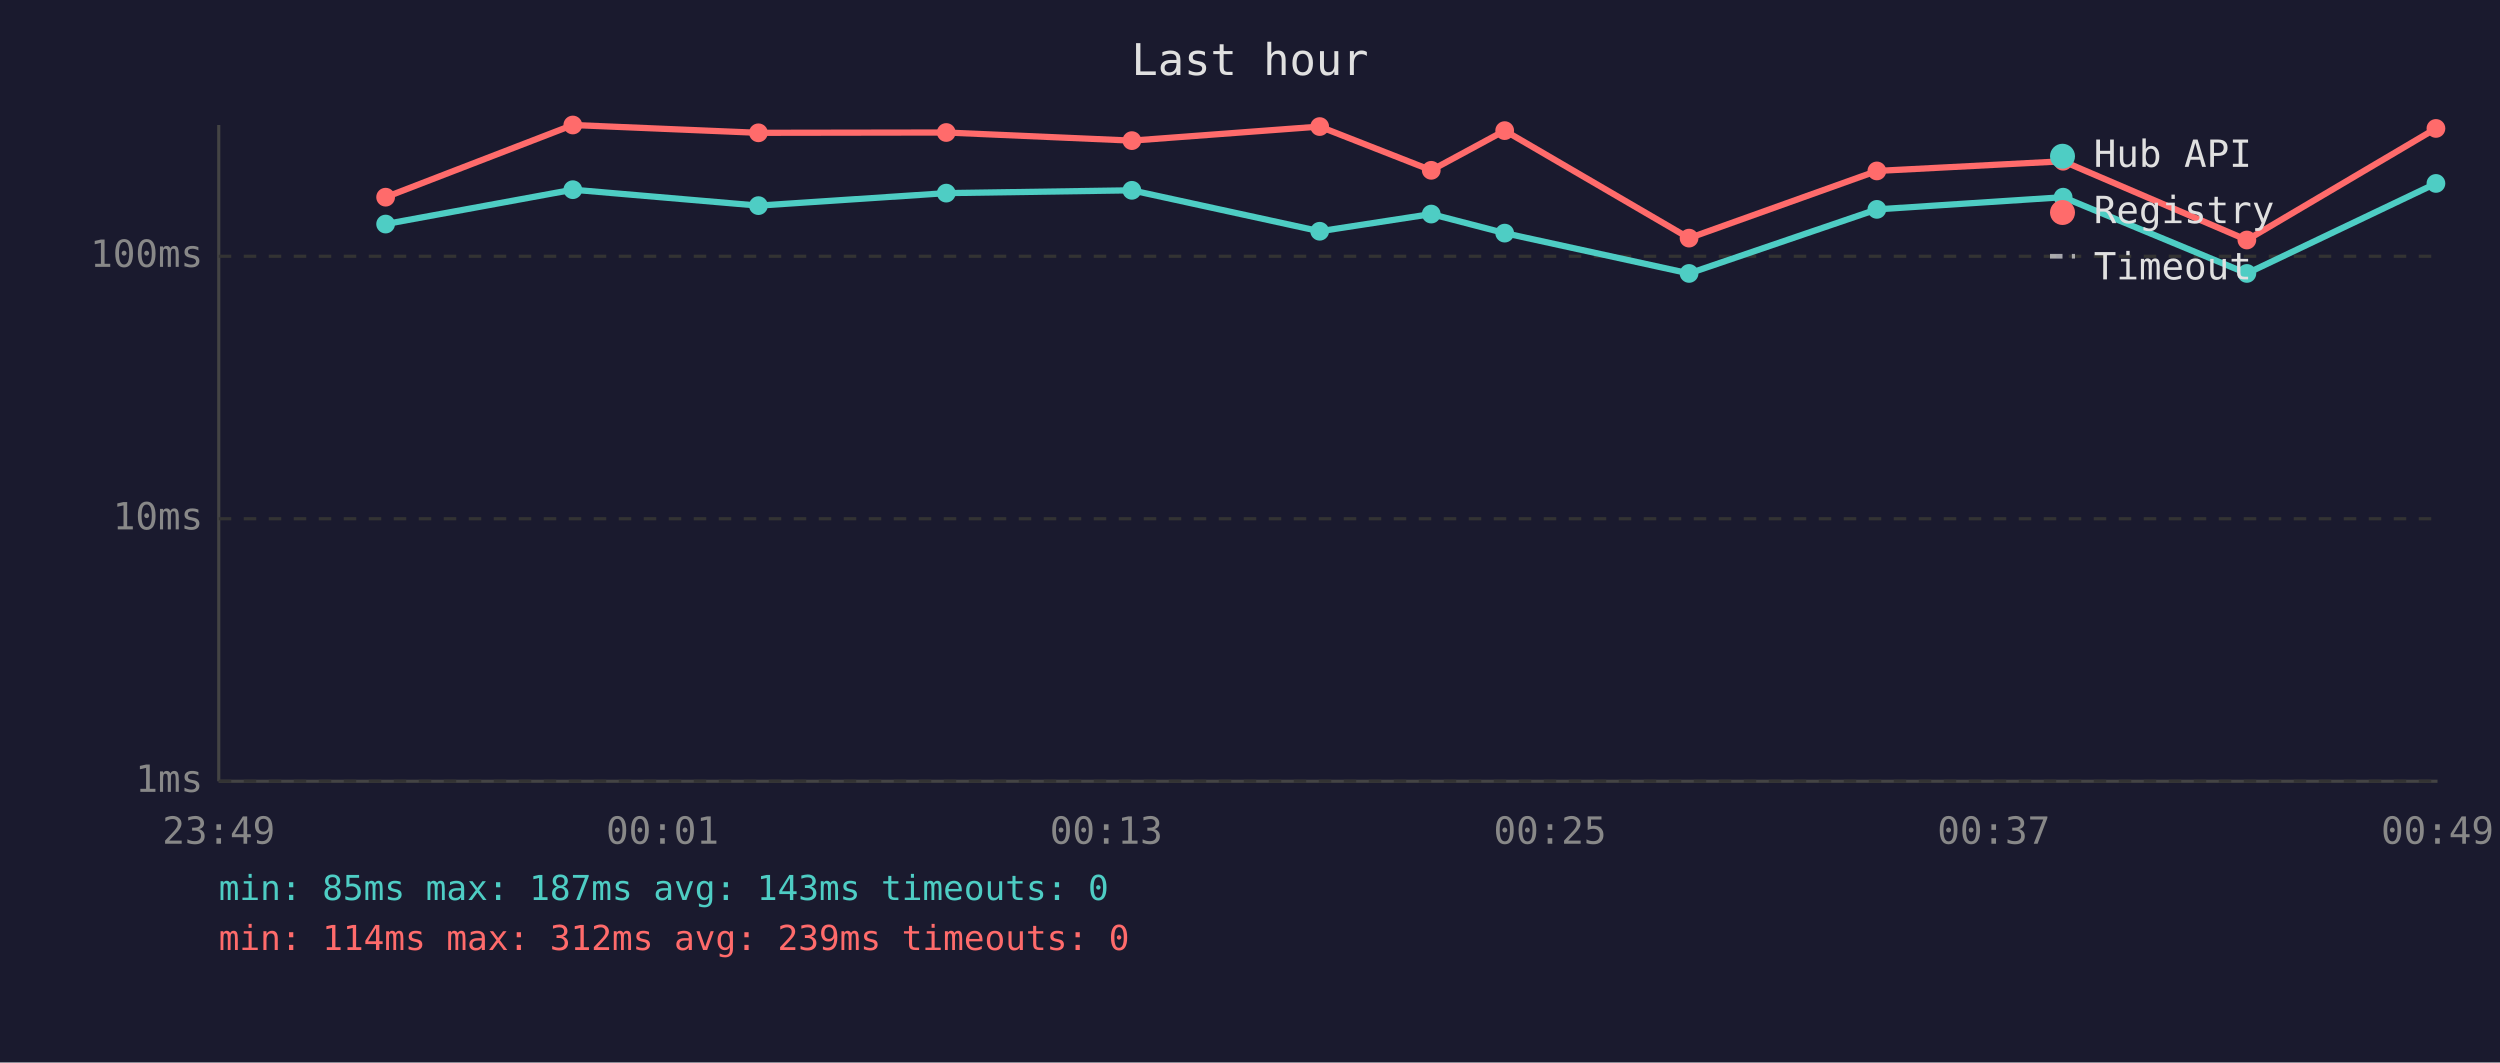
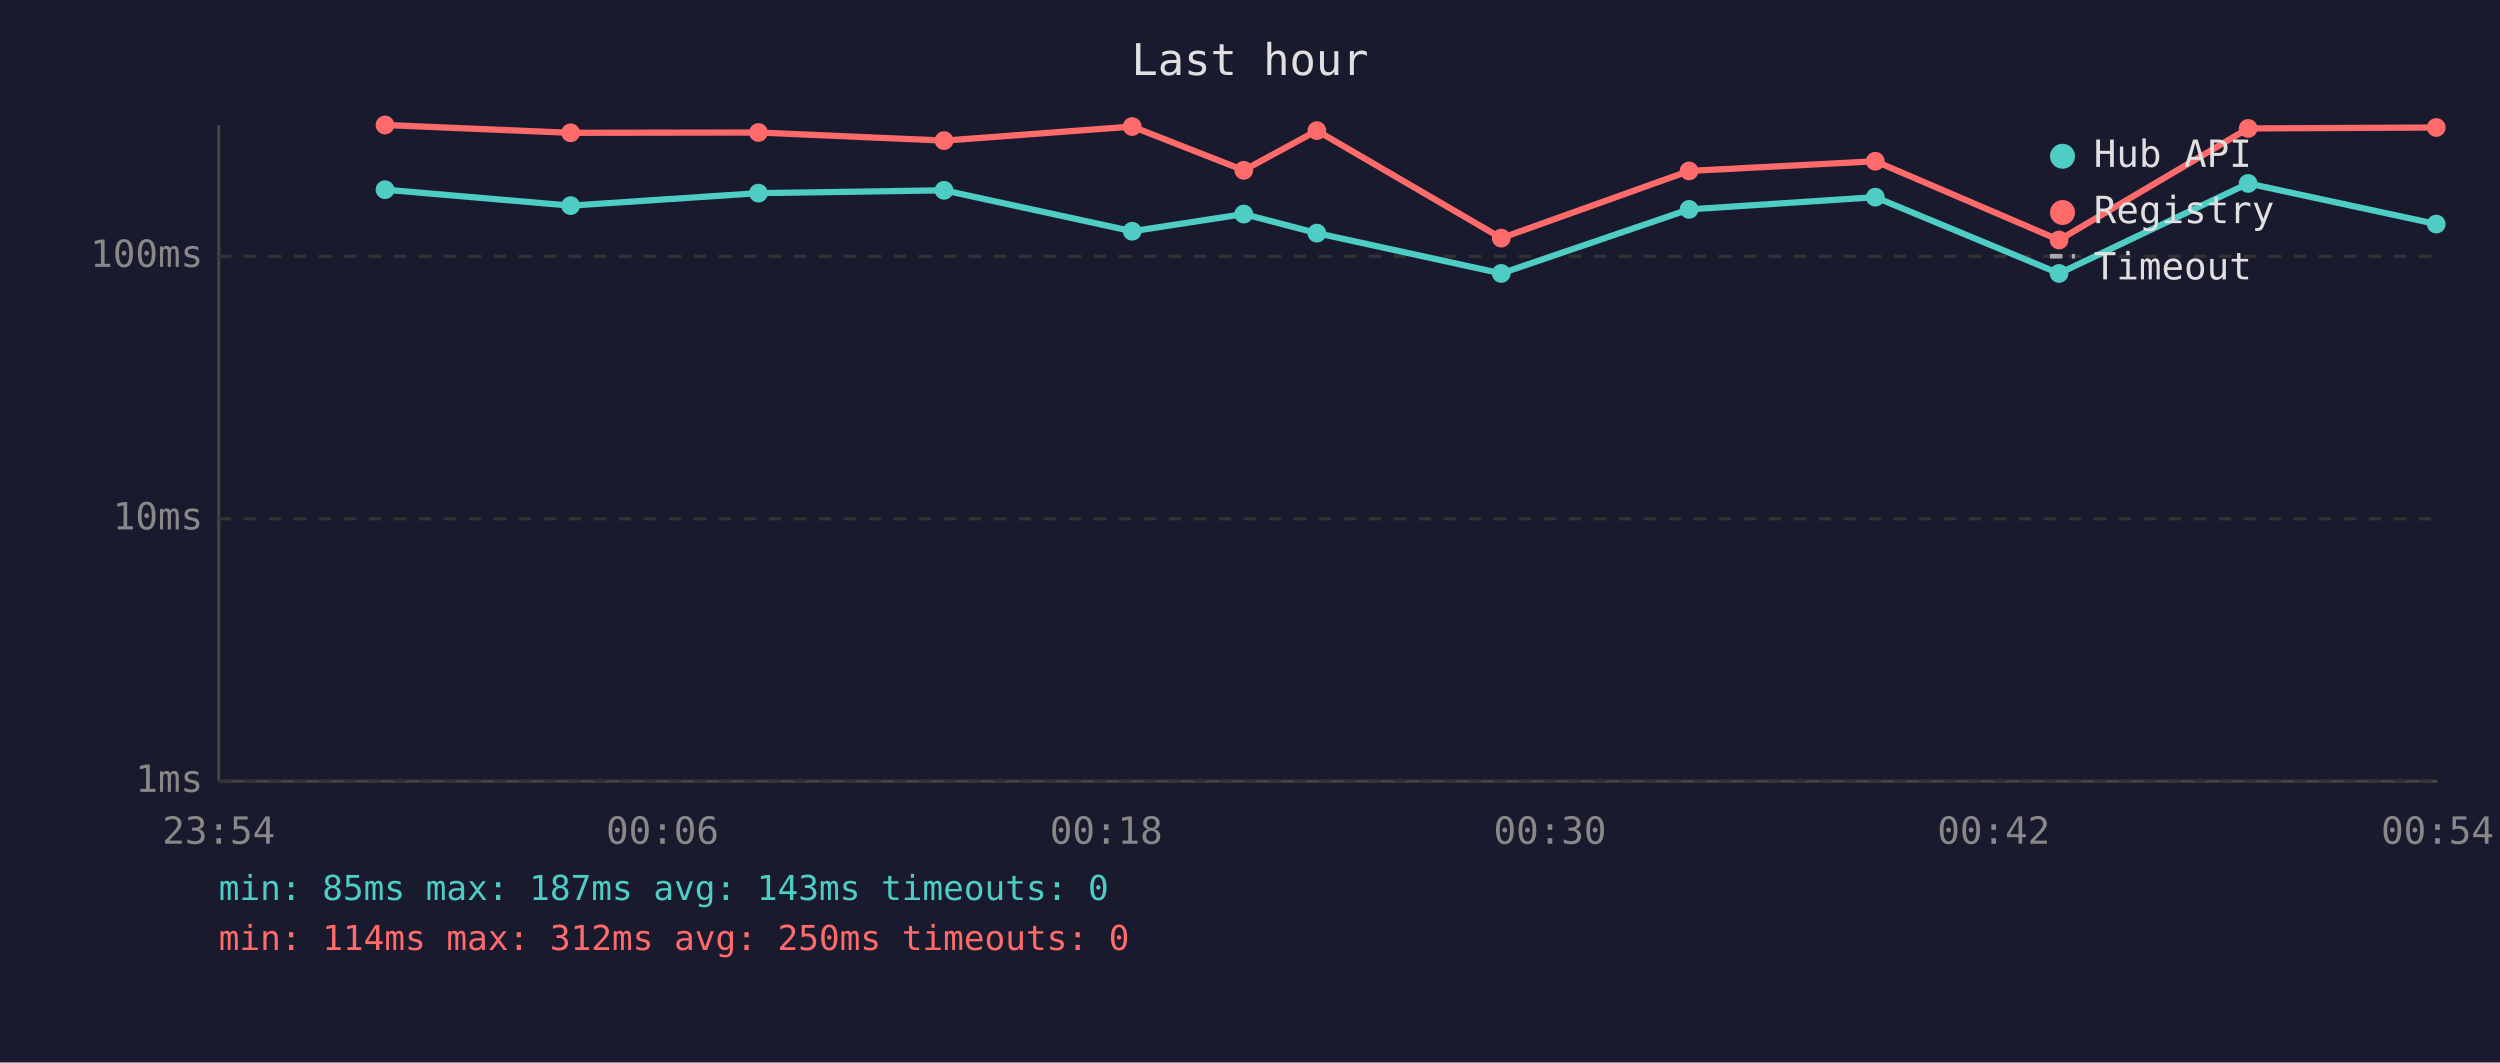
<svg xmlns="http://www.w3.org/2000/svg" viewBox="0 0 800 340" font-family="monospace" font-size="12">
  <rect width="800" height="340" fill="#1a1a2e" />
  <text x="400" y="24" fill="#e0e0e0" font-size="14" text-anchor="middle">Last hour</text>
  <line x1="70" y1="40" x2="70" y2="250" stroke="#444" stroke-width="1" />
  <line x1="70" y1="250" x2="780" y2="250" stroke="#444" stroke-width="1" />
  <line x1="70" y1="250" x2="780" y2="250" stroke="#333" stroke-width="1" stroke-dasharray="4" />
  <text x="65" y="250" fill="#888" text-anchor="end" dominant-baseline="middle">1ms</text>
  <line x1="70" y1="166" x2="780" y2="166" stroke="#333" stroke-width="1" stroke-dasharray="4" />
  <text x="65" y="166" fill="#888" text-anchor="end" dominant-baseline="middle">10ms</text>
  <line x1="70" y1="82" x2="780" y2="82" stroke="#333" stroke-width="1" stroke-dasharray="4" />
  <text x="65" y="82" fill="#888" text-anchor="end" dominant-baseline="middle">100ms</text>
-   <text x="70" y="270" fill="#888" text-anchor="middle">23:49</text>
-   <text x="212" y="270" fill="#888" text-anchor="middle">00:01</text>
-   <text x="354" y="270" fill="#888" text-anchor="middle">00:13</text>
-   <text x="496" y="270" fill="#888" text-anchor="middle">00:25</text>
-   <text x="638" y="270" fill="#888" text-anchor="middle">00:37</text>
-   <text x="780" y="270" fill="#888" text-anchor="middle">00:49</text>
-   <polyline points="123.4,71.7 183.3,60.7 242.7,65.8 302.8,61.8 362.2,60.9 422.3,74.0 458.0,68.5 481.5,74.6 540.5,87.5 600.6,67.0 660.2,63.1 719.0,87.5 779.5,58.7" fill="none" stroke="#4ecdc4" stroke-width="2" opacity="1" />
-   <circle cx="123.4" cy="71.7" r="3" fill="#4ecdc4" />
-   <circle cx="183.3" cy="60.7" r="3" fill="#4ecdc4" />
-   <circle cx="242.7" cy="65.8" r="3" fill="#4ecdc4" />
-   <circle cx="302.8" cy="61.8" r="3" fill="#4ecdc4" />
-   <circle cx="362.2" cy="60.9" r="3" fill="#4ecdc4" />
-   <circle cx="422.3" cy="74.0" r="3" fill="#4ecdc4" />
-   <circle cx="458.0" cy="68.5" r="3" fill="#4ecdc4" />
-   <circle cx="481.5" cy="74.6" r="3" fill="#4ecdc4" />
-   <circle cx="540.5" cy="87.5" r="3" fill="#4ecdc4" />
-   <circle cx="600.6" cy="67.0" r="3" fill="#4ecdc4" />
-   <circle cx="660.2" cy="63.1" r="3" fill="#4ecdc4" />
-   <circle cx="719.0" cy="87.5" r="3" fill="#4ecdc4" />
-   <circle cx="779.5" cy="58.7" r="3" fill="#4ecdc4" />
-   <polyline points="123.4,63.1 183.3,40.0 242.7,42.5 302.8,42.4 362.2,45.0 422.3,40.5 458.0,54.5 481.5,41.8 540.5,76.2 600.6,54.7 660.2,51.6 719.0,76.8 779.5,41.1" fill="none" stroke="#ff6b6b" stroke-width="2" opacity="1" />
-   <circle cx="123.4" cy="63.1" r="3" fill="#ff6b6b" />
-   <circle cx="183.3" cy="40.0" r="3" fill="#ff6b6b" />
-   <circle cx="242.7" cy="42.5" r="3" fill="#ff6b6b" />
-   <circle cx="302.8" cy="42.4" r="3" fill="#ff6b6b" />
-   <circle cx="362.2" cy="45.0" r="3" fill="#ff6b6b" />
-   <circle cx="422.3" cy="40.5" r="3" fill="#ff6b6b" />
-   <circle cx="458.0" cy="54.5" r="3" fill="#ff6b6b" />
-   <circle cx="481.5" cy="41.8" r="3" fill="#ff6b6b" />
-   <circle cx="540.5" cy="76.2" r="3" fill="#ff6b6b" />
-   <circle cx="600.6" cy="54.7" r="3" fill="#ff6b6b" />
-   <circle cx="660.2" cy="51.6" r="3" fill="#ff6b6b" />
-   <circle cx="719.0" cy="76.8" r="3" fill="#ff6b6b" />
-   <circle cx="779.5" cy="41.1" r="3" fill="#ff6b6b" />
+   <text x="70" y="270" fill="#888" text-anchor="middle">23:54</text>
+   <text x="212" y="270" fill="#888" text-anchor="middle">00:06</text>
+   <text x="354" y="270" fill="#888" text-anchor="middle">00:18</text>
+   <text x="496" y="270" fill="#888" text-anchor="middle">00:30</text>
+   <text x="638" y="270" fill="#888" text-anchor="middle">00:42</text>
+   <text x="780" y="270" fill="#888" text-anchor="middle">00:54</text>
+   <polyline points="123.2,60.7 182.6,65.8 242.7,61.8 302.1,60.9 362.3,74.0 398.0,68.5 421.4,74.6 480.4,87.5 540.5,67.0 600.1,63.1 658.9,87.5 719.4,58.7 779.6,71.7" fill="none" stroke="#4ecdc4" stroke-width="2" opacity="1" />
+   <circle cx="123.2" cy="60.7" r="3" fill="#4ecdc4" />
+   <circle cx="182.6" cy="65.8" r="3" fill="#4ecdc4" />
+   <circle cx="242.7" cy="61.8" r="3" fill="#4ecdc4" />
+   <circle cx="302.1" cy="60.9" r="3" fill="#4ecdc4" />
+   <circle cx="362.3" cy="74.0" r="3" fill="#4ecdc4" />
+   <circle cx="398.0" cy="68.5" r="3" fill="#4ecdc4" />
+   <circle cx="421.4" cy="74.6" r="3" fill="#4ecdc4" />
+   <circle cx="480.4" cy="87.5" r="3" fill="#4ecdc4" />
+   <circle cx="540.5" cy="67.0" r="3" fill="#4ecdc4" />
+   <circle cx="600.1" cy="63.1" r="3" fill="#4ecdc4" />
+   <circle cx="658.9" cy="87.5" r="3" fill="#4ecdc4" />
+   <circle cx="719.4" cy="58.7" r="3" fill="#4ecdc4" />
+   <circle cx="779.6" cy="71.7" r="3" fill="#4ecdc4" />
+   <polyline points="123.2,40.0 182.6,42.5 242.7,42.4 302.1,45.0 362.3,40.5 398.0,54.5 421.4,41.8 480.4,76.2 540.5,54.7 600.1,51.6 658.9,76.8 719.4,41.1 779.6,40.8" fill="none" stroke="#ff6b6b" stroke-width="2" opacity="1" />
+   <circle cx="123.2" cy="40.0" r="3" fill="#ff6b6b" />
+   <circle cx="182.6" cy="42.5" r="3" fill="#ff6b6b" />
+   <circle cx="242.7" cy="42.4" r="3" fill="#ff6b6b" />
+   <circle cx="302.1" cy="45.0" r="3" fill="#ff6b6b" />
+   <circle cx="362.3" cy="40.5" r="3" fill="#ff6b6b" />
+   <circle cx="398.0" cy="54.5" r="3" fill="#ff6b6b" />
+   <circle cx="421.4" cy="41.8" r="3" fill="#ff6b6b" />
+   <circle cx="480.4" cy="76.2" r="3" fill="#ff6b6b" />
+   <circle cx="540.5" cy="54.7" r="3" fill="#ff6b6b" />
+   <circle cx="600.1" cy="51.6" r="3" fill="#ff6b6b" />
+   <circle cx="658.9" cy="76.8" r="3" fill="#ff6b6b" />
+   <circle cx="719.4" cy="41.1" r="3" fill="#ff6b6b" />
+   <circle cx="779.6" cy="40.8" r="3" fill="#ff6b6b" />
  <circle cx="660" cy="50" r="4" fill="#4ecdc4" />
  <text x="670" y="50" fill="#e0e0e0" dominant-baseline="middle">Hub API</text>
  <circle cx="660" cy="68" r="4" fill="#ff6b6b" />
  <text x="670" y="68" fill="#e0e0e0" dominant-baseline="middle">Registry</text>
  <line x1="656" y1="82" x2="664" y2="82" stroke="#e0e0e0" stroke-width="1.5" stroke-dasharray="4,3" opacity="0.7" />
  <text x="670" y="86" fill="#e0e0e0" dominant-baseline="middle">Timeout</text>
  <text x="70" y="288" fill="#4ecdc4" font-size="11">min: 85ms  max: 187ms  avg: 143ms  timeouts: 0</text>
-   <text x="70" y="304" fill="#ff6b6b" font-size="11">min: 114ms  max: 312ms  avg: 239ms  timeouts: 0</text>
+   <text x="70" y="304" fill="#ff6b6b" font-size="11">min: 114ms  max: 312ms  avg: 250ms  timeouts: 0</text>
</svg>
